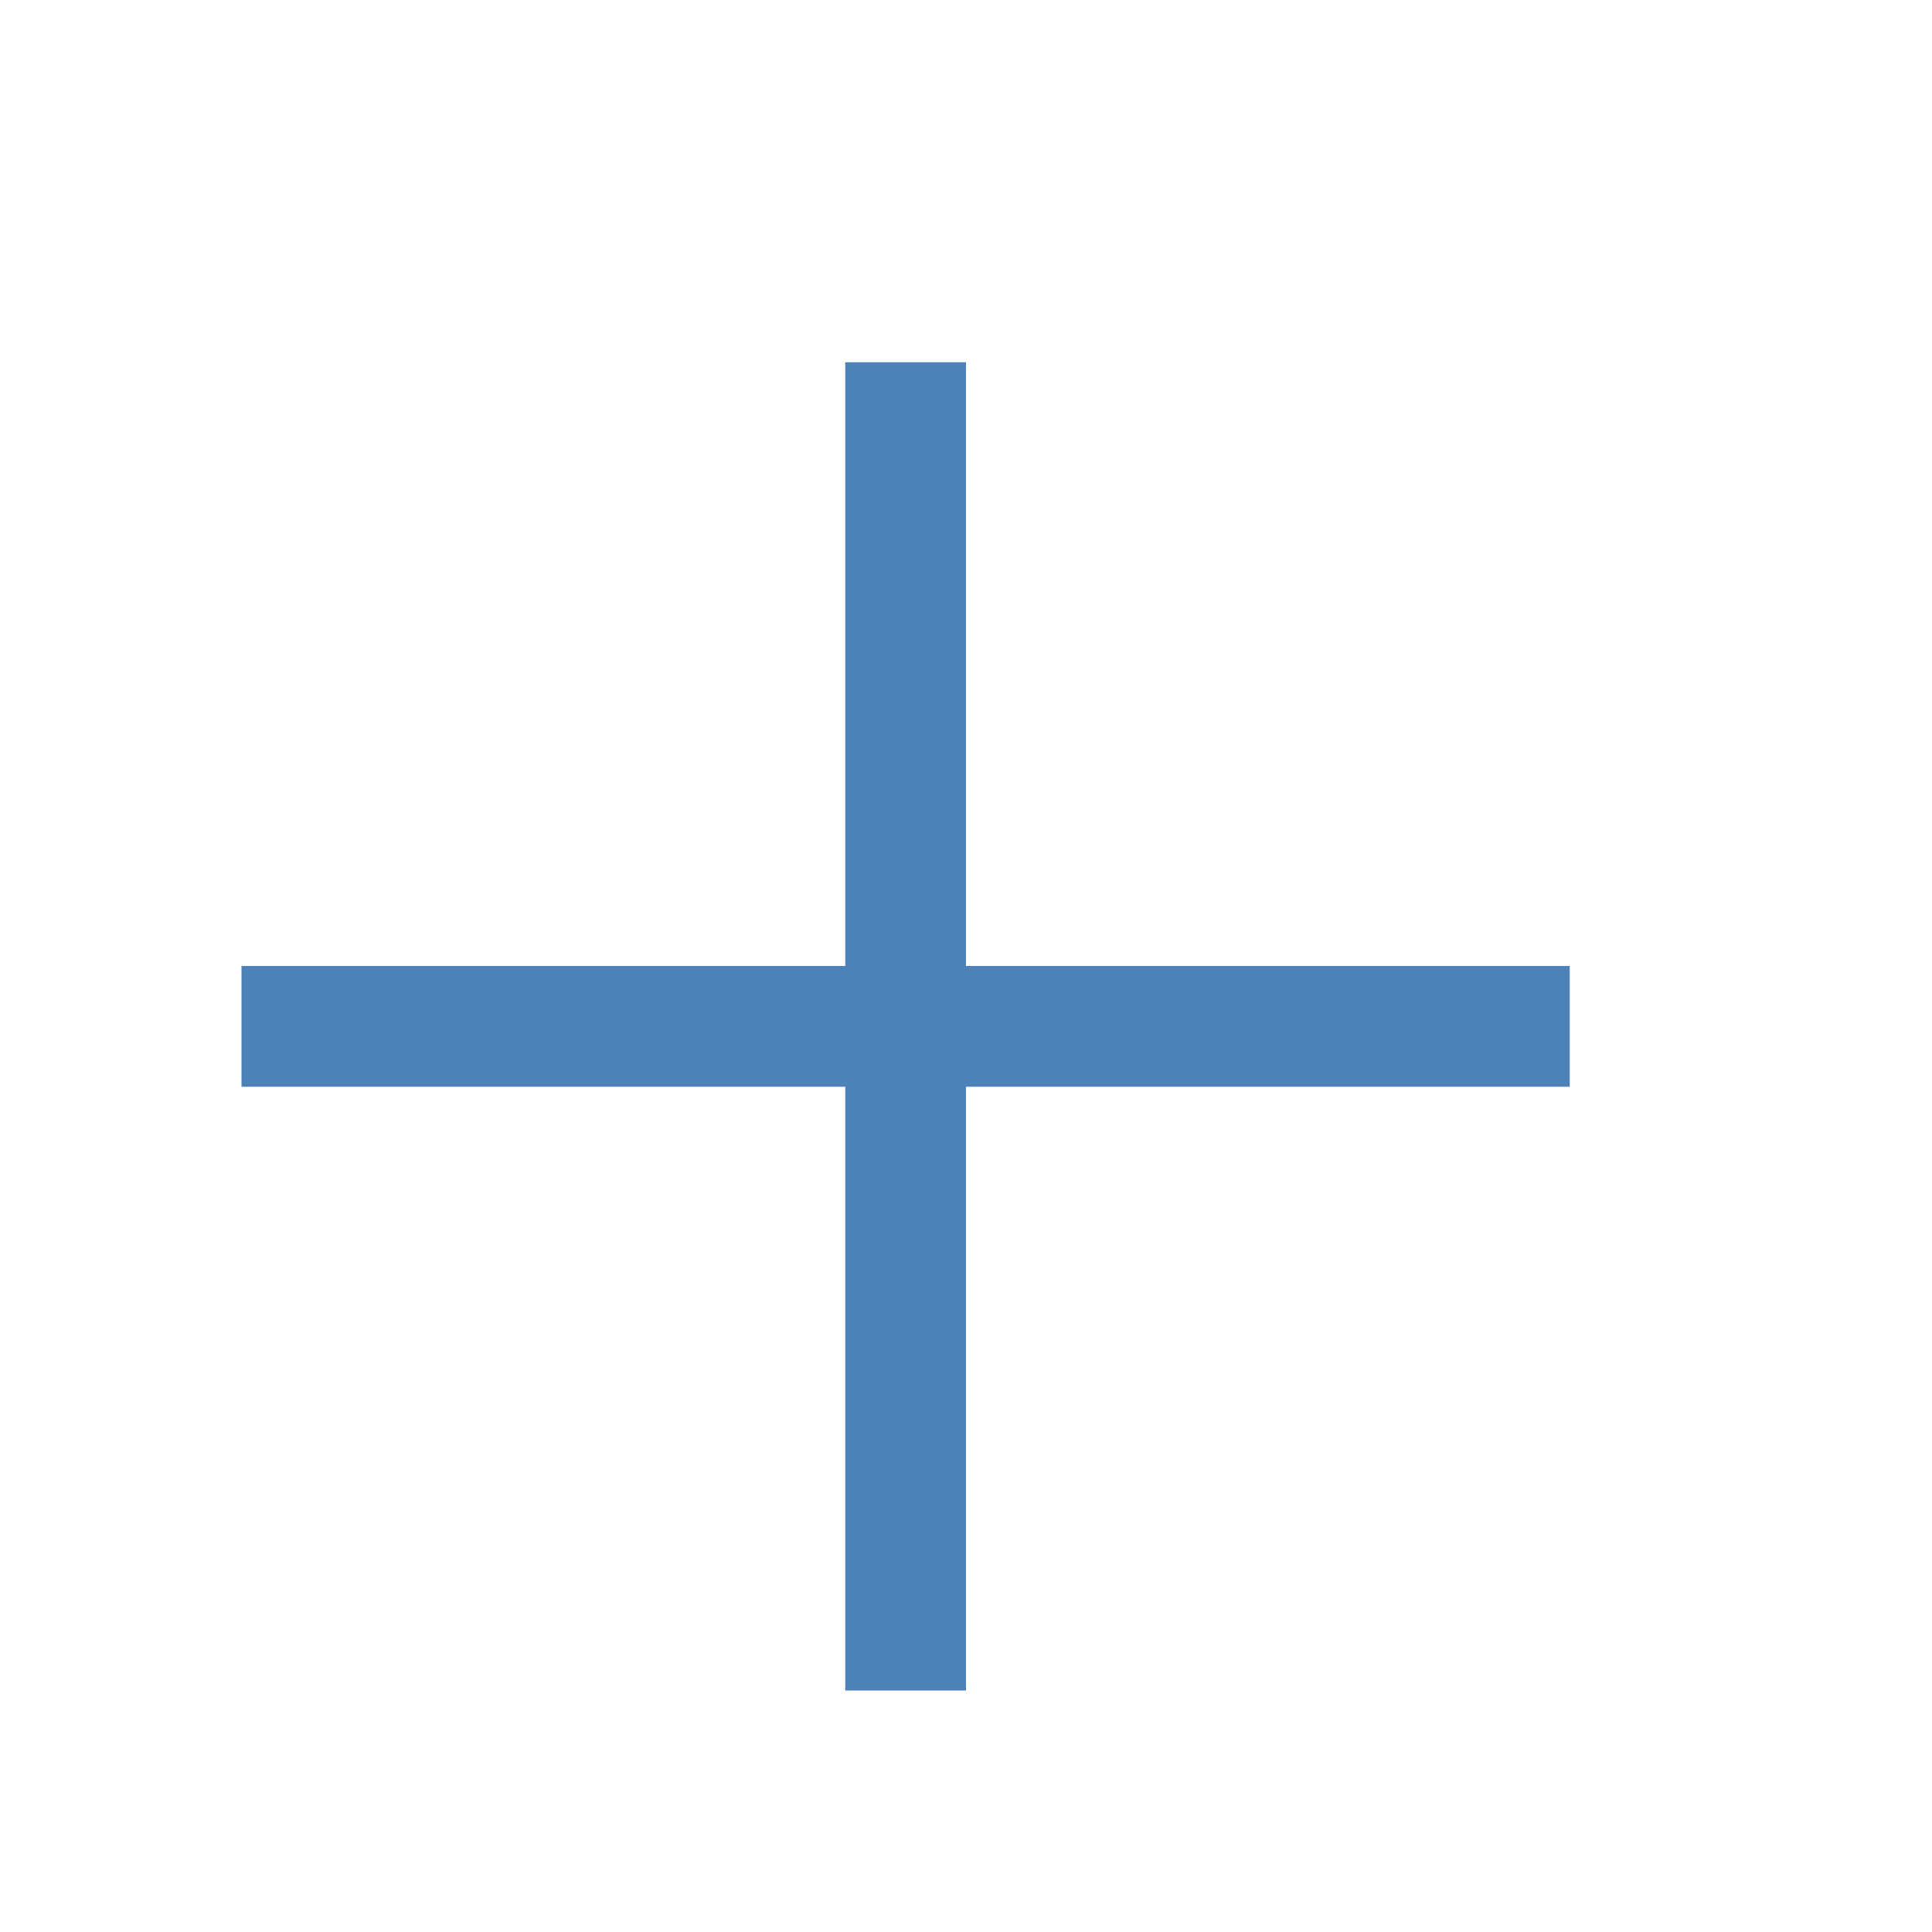
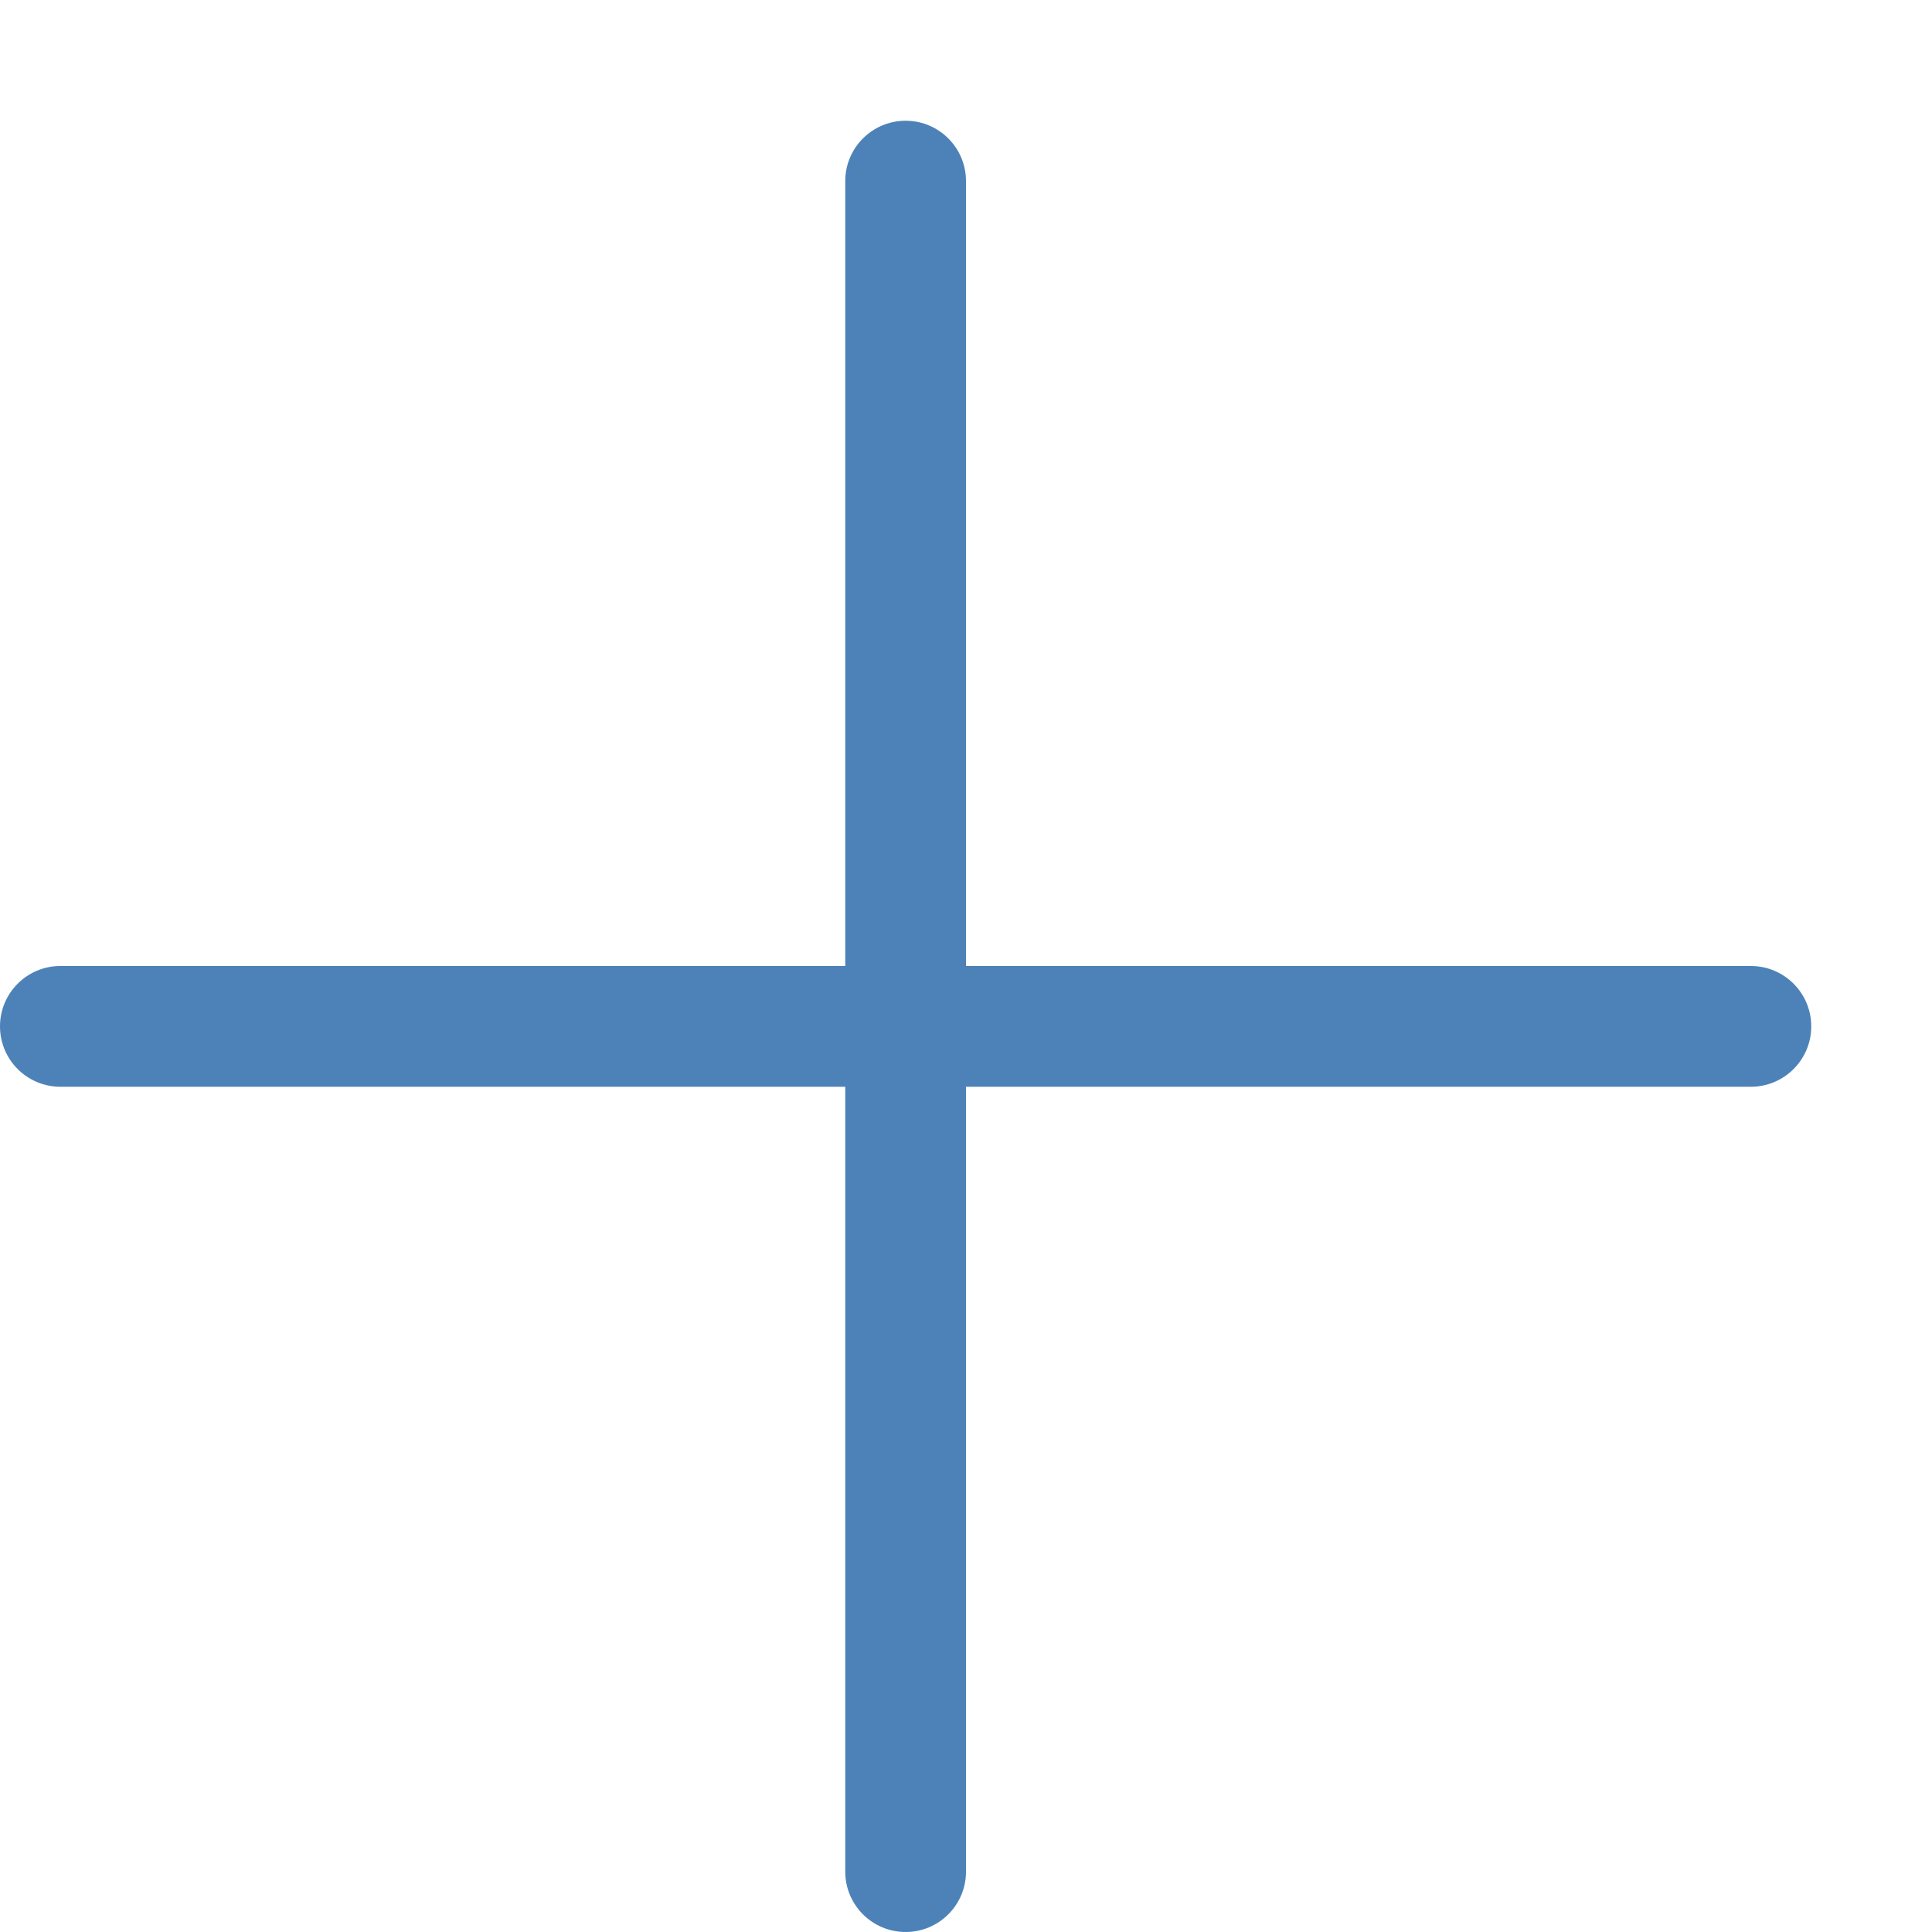
- <svg xmlns="http://www.w3.org/2000/svg" viewBox="0 0 16 16">
- 
-      /&amp;gt;
-  <path d="m7 3v5h-5v1h5v5h1v-5h5v-1h-5v-5z" fill="#4d82b8" />
+ <svg xmlns="http://www.w3.org/2000/svg" viewBox="0 0 16 16" id="svg2" version="1.1">
+   <defs id="defs8" />
+   <rect style="opacity:1;fill:#4d82b8;fill-opacity:1;fill-rule:nonzero;stroke:none;stroke-width:2;stroke-linecap:round;stroke-linejoin:round;stroke-miterlimit:4;stroke-dasharray:none;stroke-opacity:1" id="rect4140" width="15" height="1" x="0" y="8" ry="0.5" />
+   <rect style="opacity:1;fill:#4d82b8;fill-opacity:1;fill-rule:nonzero;stroke:none;stroke-width:2;stroke-linecap:round;stroke-linejoin:round;stroke-miterlimit:4;stroke-dasharray:none;stroke-opacity:1" id="rect4142" width="1" height="15" x="7" y="1" ry="0.5" />
</svg>
